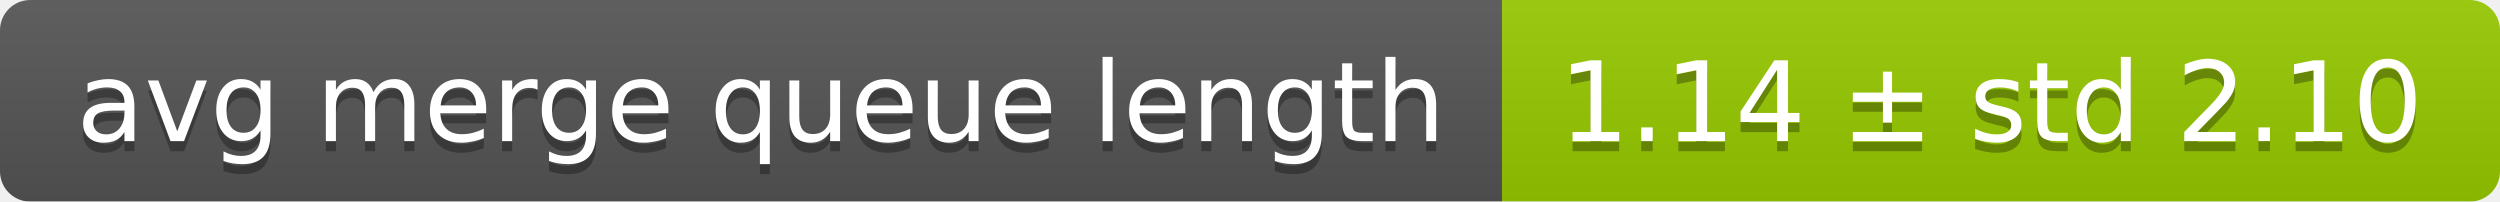
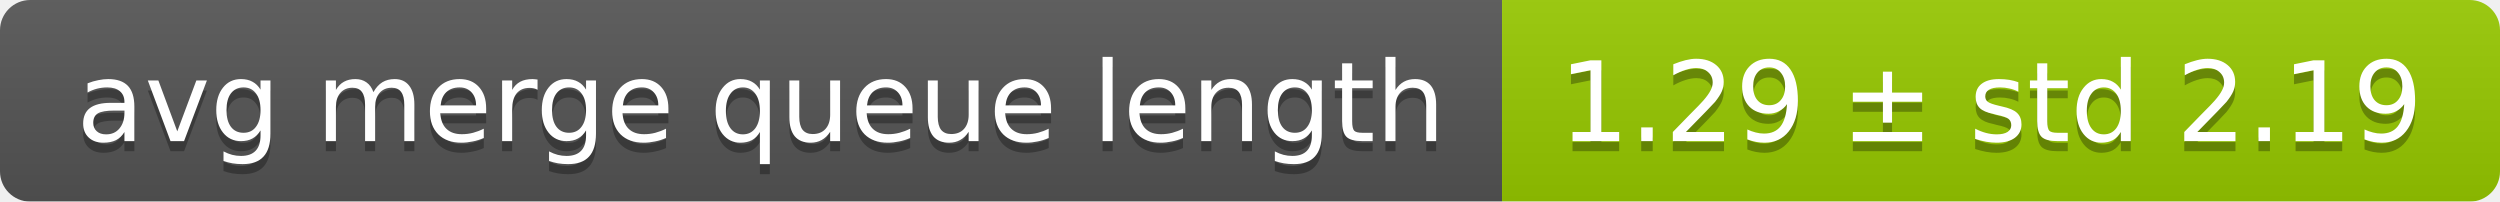
<svg xmlns="http://www.w3.org/2000/svg" width="248" height="20">
  <linearGradient id="smooth" x2="0" y2="100%">
    <stop offset="0" stop-color="#bbb" stop-opacity=".1" />
    <stop offset="1" stop-opacity=".1" />
  </linearGradient>
  <mask id="round">
    <rect width="248" height="20" rx="3" fill="#fff" />
  </mask>
  <g mask="url(#round)">
    <rect width="149" height="20" fill="#555" />
    <rect x="149" width="99" height="20" fill="#97ca00" />
    <rect width="248" height="20" fill="url(#smooth)" />
  </g>
  <g fill="#fff" text-anchor="middle" font-family="DejaVu Sans,Verdana,Geneva,sans-serif" font-size="11">
    <text x="75.5" y="15" fill="#010101" fill-opacity=".3">avg merge queue length</text>
    <text x="75.5" y="14">avg merge queue length</text>
-     <text x="197.5" y="15" fill="#010101" fill-opacity=".3">1.14 ± std 2.10</text>
-     <text x="197.5" y="14">1.14 ± std 2.10</text>
+     <text x="197.5" y="15" fill="#010101" fill-opacity=".3">1.29 ± std 2.19</text>
+     <text x="197.5" y="14">1.29 ± std 2.19</text>
  </g>
</svg>
